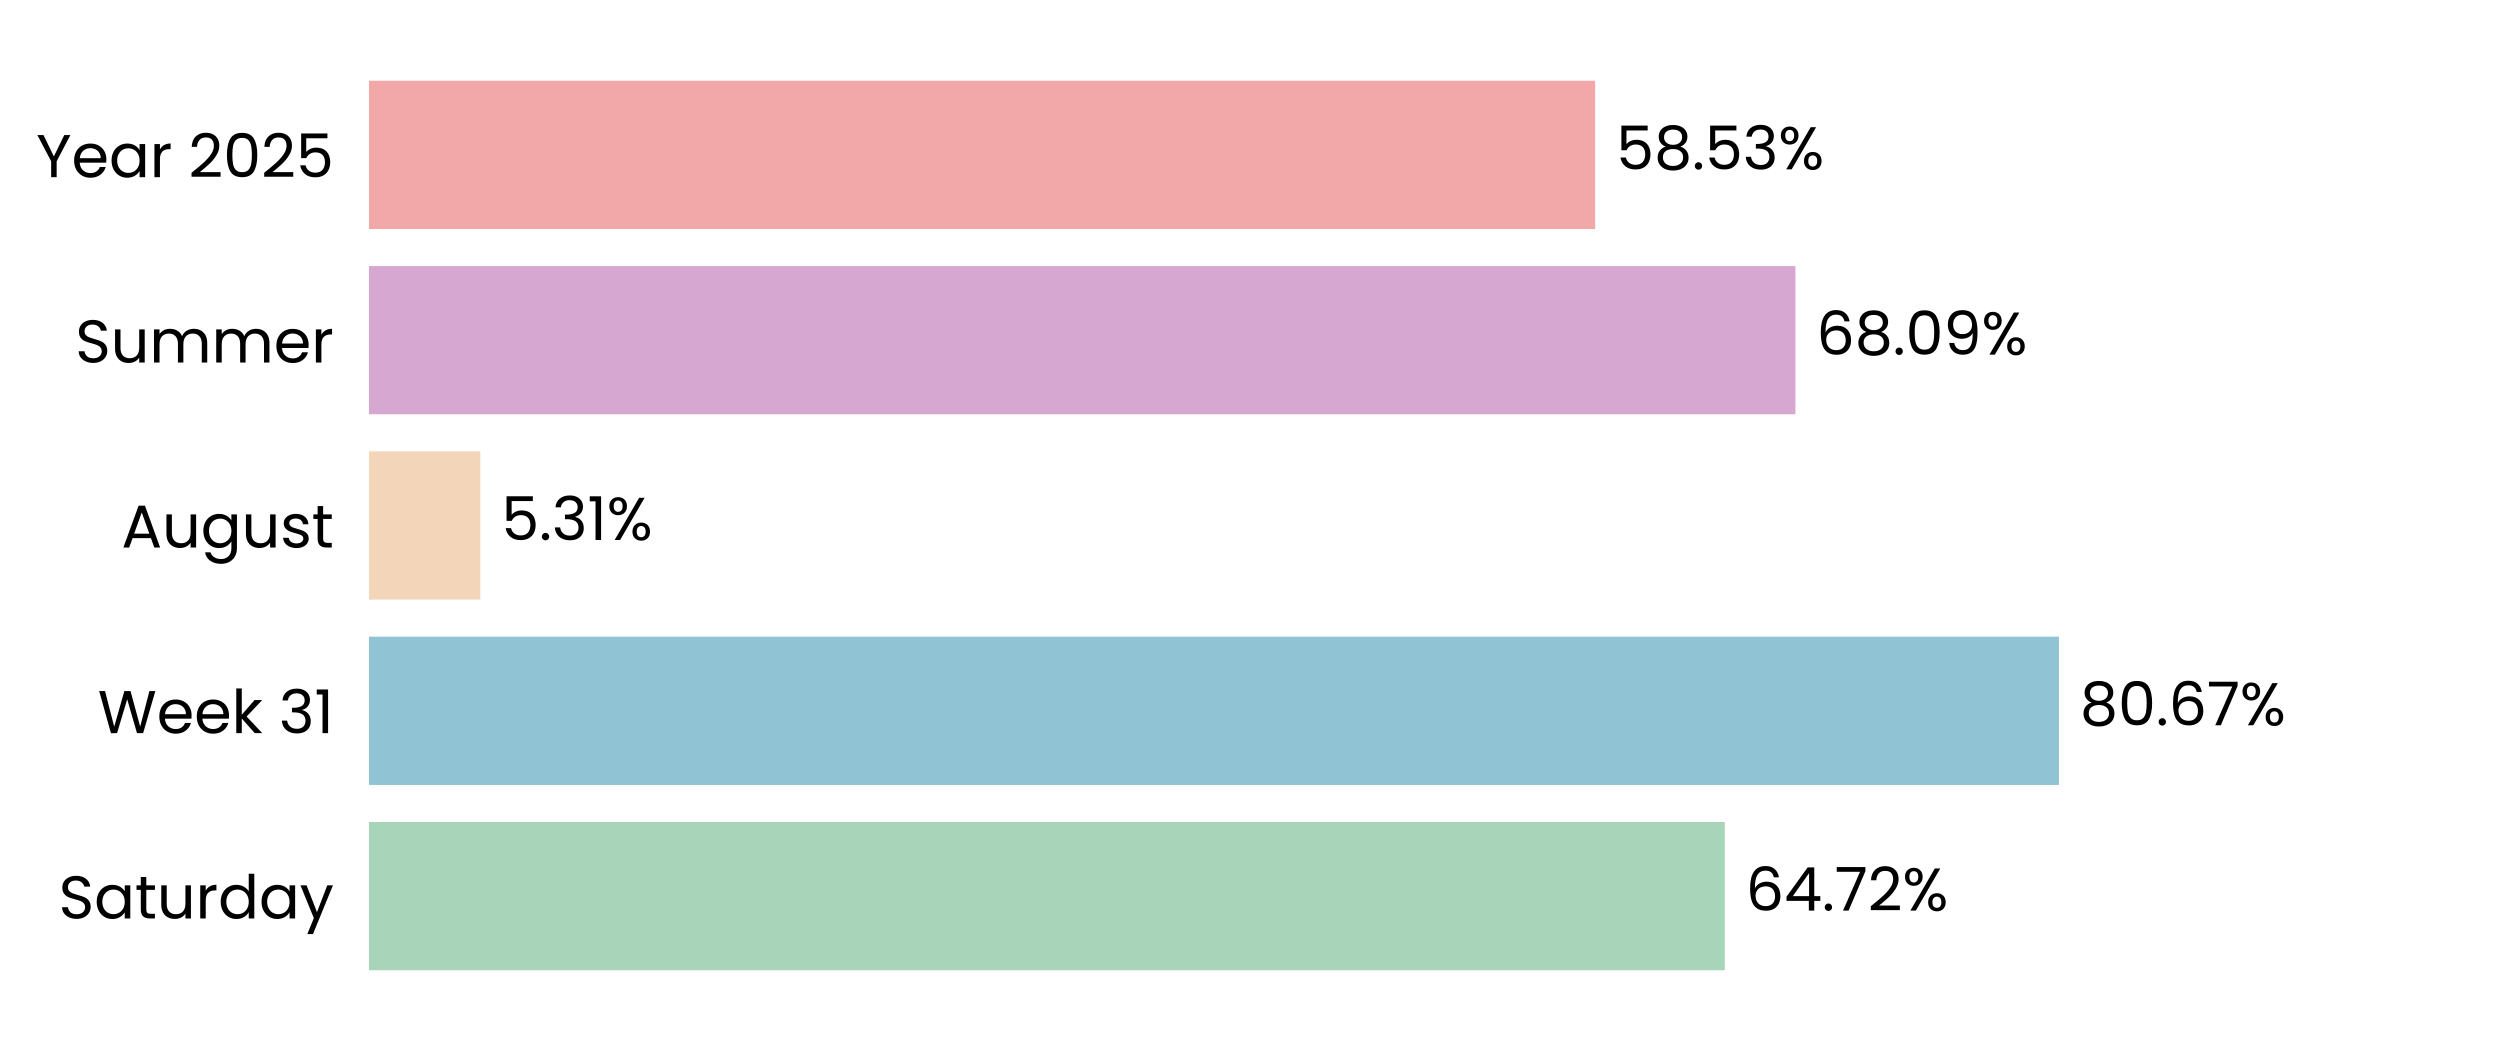
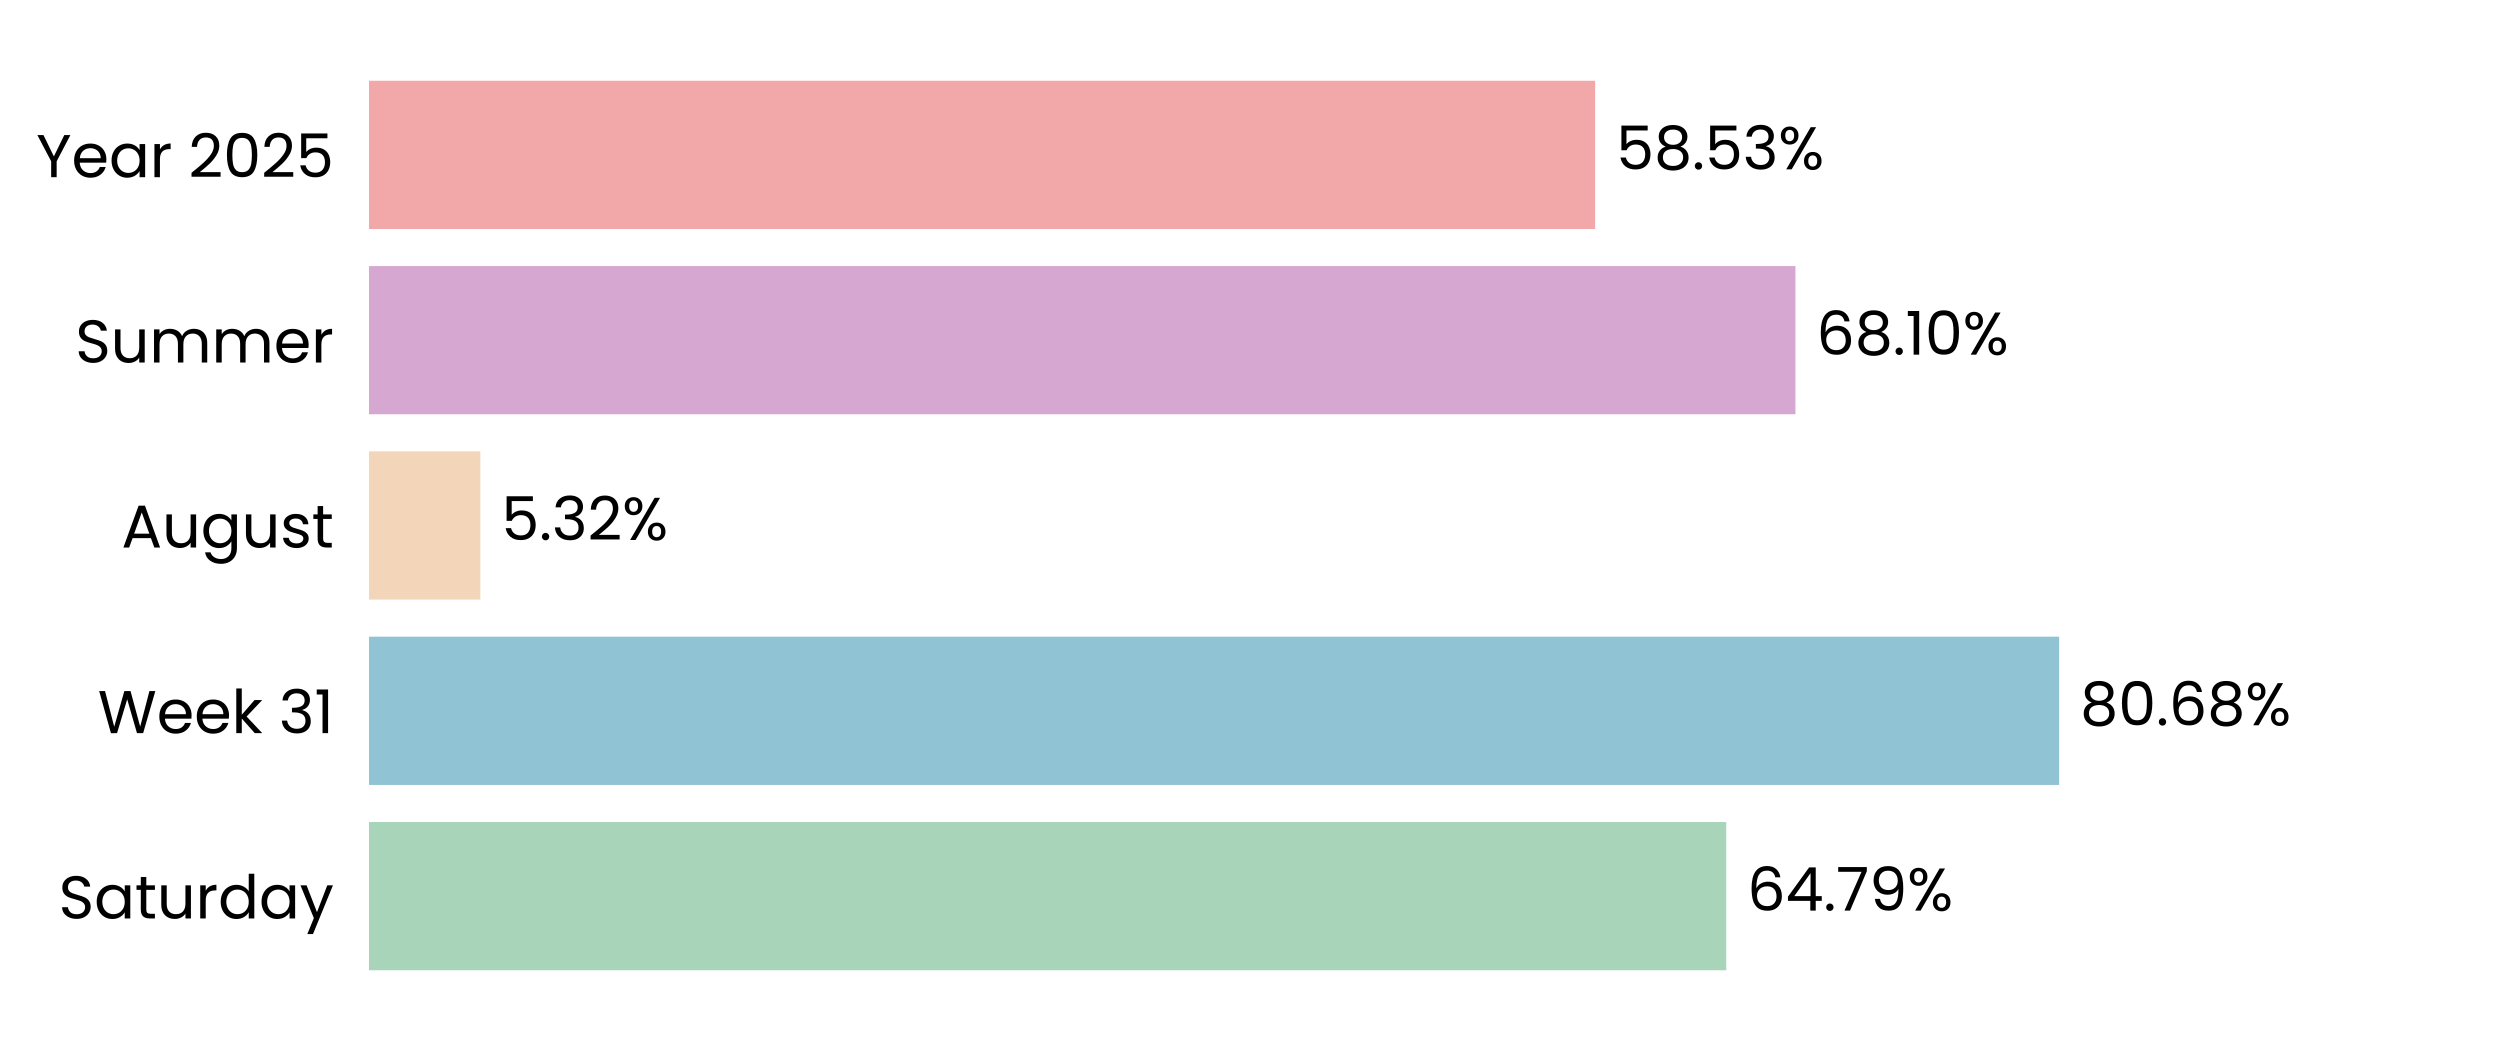
<svg xmlns="http://www.w3.org/2000/svg" xmlns:xlink="http://www.w3.org/1999/xlink" width="496.691pt" height="208.8pt" viewBox="0 0 496.691 208.8" version="1.1">
  <defs>
    <style type="text/css">*{stroke-linejoin: round; stroke-linecap: butt}</style>
  </defs>
  <g id="figure_1">
    <g id="patch_1">
      <path d="M 0 208.8  L 496.691 208.8  L 496.691 0  L 0 0  L 0 208.8  z " style="fill: none" />
    </g>
    <g id="axes_1">
      <g id="patch_2">
        <path d="M 73.311 201.6  L 489.491 201.6  L 489.491 7.2  L 73.311 7.2  L 73.311 201.6  z " style="fill: none" />
      </g>
      <g id="patch_3">
-         <path d="M 73.311 192.764  L 342.672 192.764  L 342.672 163.309  L 73.311 163.309  z " clip-path="url(#pc28c13d02f)" style="fill: #a8d5ba" />
+         <path d="M 73.311 192.764  L 342.961 192.764  L 342.961 163.309  L 73.311 163.309  z " clip-path="url(#pe22674fb7a)" style="fill: #a8d5ba" />
      </g>
      <g id="patch_4">
-         <path d="M 73.311 155.945  L 409.063 155.945  L 409.063 126.491  L 73.311 126.491  z " clip-path="url(#pc28c13d02f)" style="fill: #90c3d4" />
+         <path d="M 73.311 155.945  L 409.104 155.945  L 409.104 126.491  L 73.311 126.491  z " clip-path="url(#pe22674fb7a)" style="fill: #90c3d4" />
      </g>
      <g id="patch_5">
-         <path d="M 73.311 119.127  L 95.425 119.127  L 95.425 89.673  L 73.311 89.673  z " clip-path="url(#pc28c13d02f)" style="fill: #f3d6ba" />
+         <path d="M 73.311 119.127  L 95.435 119.127  L 95.435 89.673  L 73.311 89.673  z " clip-path="url(#pe22674fb7a)" style="fill: #f3d6ba" />
      </g>
      <g id="patch_6">
-         <path d="M 73.311 82.309  L 356.708 82.309  L 356.708 52.855  L 73.311 52.855  z " clip-path="url(#pc28c13d02f)" style="fill: #d6a8d1" />
+         <path d="M 73.311 82.309  L 356.711 82.309  L 356.711 52.855  L 73.311 52.855  z " clip-path="url(#pe22674fb7a)" style="fill: #d6a8d1" />
      </g>
      <g id="patch_7">
-         <path d="M 73.311 45.491  L 316.916 45.491  L 316.916 16.036  L 73.311 16.036  z " clip-path="url(#pc28c13d02f)" style="fill: #f2a8a8" />
+         <path d="M 73.311 45.491  L 316.917 45.491  L 316.917 16.036  L 73.311 16.036  z " clip-path="url(#pe22674fb7a)" style="fill: #f2a8a8" />
      </g>
      <g id="matplotlib.axis_1">
        <g id="ytick_1">
          <g id="text_1">
            <g transform="translate(11.65312 182.4764) scale(0.12 -0.12)">
              <defs>
                <path id="Poppins-Regular-53" d="M 1907 -45  Q 1466 -45 1117 112  Q 768 269 569 547  Q 371 826 365 1190  L 986 1190  Q 1018 877 1245 662  Q 1472 448 1907 448  Q 2323 448 2563 656  Q 2803 864 2803 1190  Q 2803 1446 2662 1606  Q 2522 1766 2310 1849  Q 2099 1933 1741 2029  Q 1299 2144 1033 2259  Q 768 2374 579 2620  Q 390 2867 390 3283  Q 390 3648 576 3929  Q 762 4211 1098 4364  Q 1434 4518 1869 4518  Q 2496 4518 2896 4204  Q 3296 3891 3347 3373  L 2707 3373  Q 2675 3629 2438 3824  Q 2202 4019 1811 4019  Q 1446 4019 1216 3830  Q 986 3642 986 3302  Q 986 3059 1123 2905  Q 1261 2752 1462 2672  Q 1664 2592 2029 2490  Q 2470 2368 2739 2249  Q 3008 2131 3200 1884  Q 3392 1638 3392 1216  Q 3392 890 3219 602  Q 3046 314 2707 134  Q 2368 -45 1907 -45  z " transform="scale(0.015625)" />
                <path id="Poppins-Regular-61" d="M 275 1766  Q 275 2304 492 2710  Q 710 3117 1091 3341  Q 1472 3565 1939 3565  Q 2400 3565 2739 3366  Q 3078 3168 3245 2867  L 3245 3507  L 3834 3507  L 3834 0  L 3245 0  L 3245 653  Q 3072 346 2729 144  Q 2387 -58 1933 -58  Q 1466 -58 1088 172  Q 710 403 492 819  Q 275 1235 275 1766  z M 3245 1760  Q 3245 2157 3085 2451  Q 2925 2746 2653 2902  Q 2381 3059 2054 3059  Q 1728 3059 1459 2905  Q 1190 2752 1030 2457  Q 870 2163 870 1766  Q 870 1363 1030 1065  Q 1190 768 1459 611  Q 1728 454 2054 454  Q 2381 454 2653 611  Q 2925 768 3085 1065  Q 3245 1363 3245 1760  z " transform="scale(0.015625)" />
                <path id="Poppins-Regular-74" d="M 1203 3027  L 1203 960  Q 1203 704 1312 598  Q 1421 493 1690 493  L 2118 493  L 2118 0  L 1594 0  Q 1107 0 864 224  Q 621 448 621 960  L 621 3027  L 166 3027  L 166 3507  L 621 3507  L 621 4390  L 1203 4390  L 1203 3507  L 2118 3507  L 2118 3027  L 1203 3027  z " transform="scale(0.015625)" />
                <path id="Poppins-Regular-75" d="M 3603 3507  L 3603 0  L 3021 0  L 3021 518  Q 2854 250 2556 99  Q 2259 -51 1901 -51  Q 1491 -51 1164 118  Q 838 288 649 627  Q 461 966 461 1453  L 461 3507  L 1037 3507  L 1037 1530  Q 1037 1011 1299 732  Q 1562 454 2016 454  Q 2483 454 2752 742  Q 3021 1030 3021 1581  L 3021 3507  L 3603 3507  z " transform="scale(0.015625)" />
                <path id="Poppins-Regular-72" d="M 1075 2938  Q 1229 3238 1513 3404  Q 1798 3571 2208 3571  L 2208 2970  L 2054 2970  Q 1075 2970 1075 1907  L 1075 0  L 493 0  L 493 3507  L 1075 3507  L 1075 2938  z " transform="scale(0.015625)" />
                <path id="Poppins-Regular-64" d="M 275 1766  Q 275 2304 492 2710  Q 710 3117 1091 3341  Q 1472 3565 1946 3565  Q 2355 3565 2707 3376  Q 3059 3187 3245 2880  L 3245 4736  L 3834 4736  L 3834 0  L 3245 0  L 3245 659  Q 3072 346 2733 144  Q 2394 -58 1939 -58  Q 1472 -58 1091 172  Q 710 403 492 819  Q 275 1235 275 1766  z M 3245 1760  Q 3245 2157 3085 2451  Q 2925 2746 2653 2902  Q 2381 3059 2054 3059  Q 1728 3059 1459 2905  Q 1190 2752 1030 2457  Q 870 2163 870 1766  Q 870 1363 1030 1065  Q 1190 768 1459 611  Q 1728 454 2054 454  Q 2381 454 2653 611  Q 2925 768 3085 1065  Q 3245 1363 3245 1760  z " transform="scale(0.015625)" />
                <path id="Poppins-Regular-79" d="M 3514 3507  L 1402 -1651  L 800 -1651  L 1491 38  L 77 3507  L 723 3507  L 1824 666  L 2912 3507  L 3514 3507  z " transform="scale(0.015625)" />
              </defs>
              <use xlink:href="#Poppins-Regular-53" />
              <use xlink:href="#Poppins-Regular-61" transform="translate(58.7 0)" />
              <use xlink:href="#Poppins-Regular-74" transform="translate(126.3 0)" />
              <use xlink:href="#Poppins-Regular-75" transform="translate(162.7 0)" />
              <use xlink:href="#Poppins-Regular-72" transform="translate(226.7 0)" />
              <use xlink:href="#Poppins-Regular-64" transform="translate(264 0)" />
              <use xlink:href="#Poppins-Regular-61" transform="translate(331.5999 0)" />
              <use xlink:href="#Poppins-Regular-79" transform="translate(399.1999 0)" />
            </g>
          </g>
        </g>
        <g id="ytick_2">
          <g id="text_2">
            <g transform="translate(19.42687 145.6582) scale(0.12 -0.12)">
              <defs>
                <path id="Poppins-Regular-57" d="M 6099 4461  L 4806 0  L 4154 0  L 3117 3590  L 2042 0  L 1395 -6  L 147 4461  L 768 4461  L 1741 678  L 2816 4461  L 3469 4461  L 4493 691  L 5472 4461  L 6099 4461  z " transform="scale(0.015625)" />
                <path id="Poppins-Regular-65" d="M 3693 1888  Q 3693 1722 3674 1536  L 870 1536  Q 902 1018 1225 726  Q 1549 435 2010 435  Q 2387 435 2640 611  Q 2893 787 2995 1082  L 3622 1082  Q 3482 576 3059 259  Q 2637 -58 2010 -58  Q 1510 -58 1116 166  Q 723 390 499 803  Q 275 1216 275 1760  Q 275 2304 492 2713  Q 710 3123 1104 3344  Q 1498 3565 2010 3565  Q 2509 3565 2893 3347  Q 3277 3130 3485 2749  Q 3693 2368 3693 1888  z M 3091 2010  Q 3091 2342 2944 2582  Q 2797 2822 2544 2947  Q 2291 3072 1984 3072  Q 1542 3072 1232 2790  Q 922 2509 877 2010  L 3091 2010  z " transform="scale(0.015625)" />
                <path id="Poppins-Regular-6b" d="M 2451 0  L 1075 1549  L 1075 0  L 493 0  L 493 4736  L 1075 4736  L 1075 1952  L 2426 3507  L 3238 3507  L 1587 1760  L 3245 0  L 2451 0  z " transform="scale(0.015625)" />
                <path id="Poppins-Regular-20" transform="scale(0.015625)" />
                <path id="Poppins-Regular-33" d="M 384 3462  Q 429 4051 838 4384  Q 1248 4717 1901 4717  Q 2336 4717 2653 4560  Q 2970 4403 3133 4134  Q 3296 3866 3296 3526  Q 3296 3130 3069 2842  Q 2842 2554 2477 2470  L 2477 2438  Q 2893 2336 3136 2035  Q 3379 1734 3379 1248  Q 3379 883 3212 592  Q 3046 301 2713 134  Q 2381 -32 1914 -32  Q 1235 -32 800 323  Q 365 678 314 1331  L 877 1331  Q 922 947 1190 704  Q 1459 461 1907 461  Q 2355 461 2588 694  Q 2822 928 2822 1299  Q 2822 1779 2502 1990  Q 2182 2202 1536 2202  L 1389 2202  L 1389 2688  L 1542 2688  Q 2131 2694 2432 2883  Q 2733 3072 2733 3469  Q 2733 3808 2512 4013  Q 2291 4218 1882 4218  Q 1485 4218 1241 4013  Q 998 3808 954 3462  L 384 3462  z " transform="scale(0.015625)" />
                <path id="Poppins-Regular-31" d="M 243 4096  L 243 4627  L 1446 4627  L 1446 0  L 858 0  L 858 4096  L 243 4096  z " transform="scale(0.015625)" />
              </defs>
              <use xlink:href="#Poppins-Regular-57" />
              <use xlink:href="#Poppins-Regular-65" transform="translate(97.59999 0)" />
              <use xlink:href="#Poppins-Regular-65" transform="translate(159.6 0)" />
              <use xlink:href="#Poppins-Regular-6b" transform="translate(221.6 0)" />
              <use xlink:href="#Poppins-Regular-20" transform="translate(273.0999 0)" />
              <use xlink:href="#Poppins-Regular-33" transform="translate(299.7999 0)" />
              <use xlink:href="#Poppins-Regular-31" transform="translate(358.6999 0)" />
            </g>
          </g>
        </g>
        <g id="ytick_3">
          <g id="text_3">
            <g transform="translate(24.11812 108.78) scale(0.12 -0.12)">
              <defs>
                <path id="Poppins-Regular-41" d="M 3130 992  L 1184 992  L 826 0  L 211 0  L 1824 4435  L 2496 4435  L 4102 0  L 3488 0  L 3130 992  z M 2963 1466  L 2157 3718  L 1350 1466  L 2963 1466  z " transform="scale(0.015625)" />
                <path id="Poppins-Regular-67" d="M 1939 3565  Q 2394 3565 2736 3366  Q 3078 3168 3245 2867  L 3245 3507  L 3834 3507  L 3834 -77  Q 3834 -557 3629 -931  Q 3424 -1306 3043 -1517  Q 2662 -1728 2157 -1728  Q 1466 -1728 1005 -1401  Q 544 -1075 461 -512  L 1037 -512  Q 1133 -832 1433 -1027  Q 1734 -1222 2157 -1222  Q 2637 -1222 2941 -921  Q 3245 -621 3245 -77  L 3245 659  Q 3072 352 2733 147  Q 2394 -58 1939 -58  Q 1472 -58 1091 172  Q 710 403 492 819  Q 275 1235 275 1766  Q 275 2304 492 2710  Q 710 3117 1091 3341  Q 1472 3565 1939 3565  z M 3245 1760  Q 3245 2157 3085 2451  Q 2925 2746 2653 2902  Q 2381 3059 2054 3059  Q 1728 3059 1459 2905  Q 1190 2752 1030 2457  Q 870 2163 870 1766  Q 870 1363 1030 1065  Q 1190 768 1459 611  Q 1728 454 2054 454  Q 2381 454 2653 611  Q 2925 768 3085 1065  Q 3245 1363 3245 1760  z " transform="scale(0.015625)" />
                <path id="Poppins-Regular-73" d="M 1734 -58  Q 1331 -58 1011 80  Q 691 218 505 464  Q 320 710 301 1030  L 902 1030  Q 928 768 1149 601  Q 1370 435 1728 435  Q 2061 435 2253 582  Q 2445 730 2445 954  Q 2445 1184 2240 1296  Q 2035 1408 1606 1517  Q 1216 1619 969 1724  Q 723 1830 547 2038  Q 371 2246 371 2586  Q 371 2854 531 3078  Q 691 3302 985 3433  Q 1280 3565 1658 3565  Q 2240 3565 2598 3270  Q 2957 2976 2982 2464  L 2400 2464  Q 2381 2739 2179 2905  Q 1978 3072 1638 3072  Q 1325 3072 1139 2937  Q 954 2803 954 2586  Q 954 2413 1066 2301  Q 1178 2189 1347 2121  Q 1517 2054 1818 1971  Q 2195 1869 2432 1769  Q 2669 1670 2838 1472  Q 3008 1274 3014 954  Q 3014 666 2854 435  Q 2694 205 2403 73  Q 2112 -58 1734 -58  z " transform="scale(0.015625)" />
              </defs>
              <use xlink:href="#Poppins-Regular-41" />
              <use xlink:href="#Poppins-Regular-75" transform="translate(67.39999 0)" />
              <use xlink:href="#Poppins-Regular-67" transform="translate(131.4 0)" />
              <use xlink:href="#Poppins-Regular-75" transform="translate(199 0)" />
              <use xlink:href="#Poppins-Regular-73" transform="translate(263 0)" />
              <use xlink:href="#Poppins-Regular-74" transform="translate(315.2 0)" />
            </g>
          </g>
        </g>
        <g id="ytick_4">
          <g id="text_4">
            <g transform="translate(14.95125 72.02182) scale(0.12 -0.12)">
              <defs>
                <path id="Poppins-Regular-6d" d="M 4710 3571  Q 5120 3571 5440 3401  Q 5760 3232 5945 2893  Q 6131 2554 6131 2067  L 6131 0  L 5555 0  L 5555 1984  Q 5555 2509 5296 2787  Q 5037 3066 4595 3066  Q 4141 3066 3872 2774  Q 3603 2483 3603 1933  L 3603 0  L 3027 0  L 3027 1984  Q 3027 2509 2768 2787  Q 2509 3066 2067 3066  Q 1613 3066 1344 2774  Q 1075 2483 1075 1933  L 1075 0  L 493 0  L 493 3507  L 1075 3507  L 1075 3002  Q 1248 3277 1539 3424  Q 1830 3571 2182 3571  Q 2624 3571 2963 3372  Q 3302 3174 3469 2790  Q 3616 3162 3955 3366  Q 4294 3571 4710 3571  z " transform="scale(0.015625)" />
              </defs>
              <use xlink:href="#Poppins-Regular-53" />
              <use xlink:href="#Poppins-Regular-75" transform="translate(58.7 0)" />
              <use xlink:href="#Poppins-Regular-6d" transform="translate(122.7 0)" />
              <use xlink:href="#Poppins-Regular-6d" transform="translate(225.7 0)" />
              <use xlink:href="#Poppins-Regular-65" transform="translate(328.7 0)" />
              <use xlink:href="#Poppins-Regular-72" transform="translate(390.6999 0)" />
            </g>
          </g>
        </g>
        <g id="ytick_5">
          <g id="text_5">
            <g transform="translate(7.2 35.20364) scale(0.12 -0.12)">
              <defs>
                <path id="Poppins-Regular-59" d="M 3616 4461  L 2163 1683  L 2163 0  L 1581 0  L 1581 1683  L 122 4461  L 768 4461  L 1869 2202  L 2970 4461  L 3616 4461  z " transform="scale(0.015625)" />
                <path id="Poppins-Regular-32" d="M 326 467  Q 1139 1120 1600 1539  Q 2061 1958 2377 2416  Q 2694 2874 2694 3315  Q 2694 3731 2492 3971  Q 2291 4211 1843 4211  Q 1408 4211 1168 3939  Q 928 3667 909 3213  L 346 3213  Q 371 3930 780 4320  Q 1190 4710 1837 4710  Q 2496 4710 2883 4345  Q 3270 3981 3270 3341  Q 3270 2810 2953 2307  Q 2637 1805 2233 1424  Q 1830 1043 1203 538  L 3405 538  L 3405 51  L 326 51  L 326 467  z " transform="scale(0.015625)" />
                <path id="Poppins-Regular-30" d="M 397 2362  Q 397 3462 755 4080  Q 1114 4698 2010 4698  Q 2899 4698 3257 4080  Q 3616 3462 3616 2362  Q 3616 1242 3257 621  Q 2899 0 2010 0  Q 1114 0 755 621  Q 397 1242 397 2362  z M 3040 2362  Q 3040 2918 2966 3305  Q 2893 3693 2665 3929  Q 2438 4166 2010 4166  Q 1574 4166 1347 3929  Q 1120 3693 1046 3305  Q 973 2918 973 2362  Q 973 1786 1046 1395  Q 1120 1005 1347 768  Q 1574 531 2010 531  Q 2438 531 2665 768  Q 2893 1005 2966 1395  Q 3040 1786 3040 2362  z " transform="scale(0.015625)" />
                <path id="Poppins-Regular-35" d="M 3347 4122  L 1101 4122  L 1101 2662  Q 1248 2867 1536 2998  Q 1824 3130 2157 3130  Q 2688 3130 3021 2909  Q 3354 2688 3498 2339  Q 3642 1990 3642 1600  Q 3642 1139 3469 774  Q 3296 410 2941 198  Q 2586 -13 2061 -13  Q 1389 -13 973 332  Q 557 678 467 1254  L 1037 1254  Q 1120 890 1389 685  Q 1658 480 2067 480  Q 2573 480 2829 784  Q 3085 1088 3085 1587  Q 3085 2086 2829 2358  Q 2573 2630 2074 2630  Q 1734 2630 1481 2467  Q 1229 2304 1114 2022  L 563 2022  L 563 4634  L 3347 4634  L 3347 4122  z " transform="scale(0.015625)" />
              </defs>
              <use xlink:href="#Poppins-Regular-59" />
              <use xlink:href="#Poppins-Regular-65" transform="translate(58.39999 0)" />
              <use xlink:href="#Poppins-Regular-61" transform="translate(120.4 0)" />
              <use xlink:href="#Poppins-Regular-72" transform="translate(188 0)" />
              <use xlink:href="#Poppins-Regular-20" transform="translate(225.3 0)" />
              <use xlink:href="#Poppins-Regular-32" transform="translate(252 0)" />
              <use xlink:href="#Poppins-Regular-30" transform="translate(309.4999 0)" />
              <use xlink:href="#Poppins-Regular-32" transform="translate(372.2999 0)" />
              <use xlink:href="#Poppins-Regular-35" transform="translate(429.7999 0)" />
            </g>
          </g>
        </g>
      </g>
      <g id="text_6">
-         <g transform="translate(346.834 180.9164) scale(0.12 -0.12)">
+         <g transform="translate(347.123 180.9164) scale(0.12 -0.12)">
          <defs>
            <path id="Poppins-Regular-36" d="M 2976 3526  Q 2835 4237 2099 4237  Q 1530 4237 1248 3798  Q 966 3360 973 2355  Q 1120 2688 1462 2877  Q 1805 3066 2227 3066  Q 2886 3066 3280 2656  Q 3674 2246 3674 1523  Q 3674 1088 3504 742  Q 3334 397 2992 192  Q 2650 -13 2163 -13  Q 1504 -13 1133 281  Q 762 576 614 1094  Q 467 1613 467 2374  Q 467 4723 2106 4723  Q 2733 4723 3091 4384  Q 3450 4045 3514 3526  L 2976 3526  z M 2106 2573  Q 1830 2573 1587 2461  Q 1344 2349 1193 2121  Q 1043 1894 1043 1568  Q 1043 1082 1324 778  Q 1606 474 2131 474  Q 2579 474 2844 752  Q 3110 1030 3110 1504  Q 3110 2003 2854 2288  Q 2598 2573 2106 2573  z " transform="scale(0.015625)" />
            <path id="Poppins-Regular-34" d="M 256 1030  L 256 1472  L 2502 4582  L 3200 4582  L 3200 1536  L 3840 1536  L 3840 1030  L 3200 1030  L 3200 0  L 2624 0  L 2624 1030  L 256 1030  z M 2650 3974  L 928 1536  L 2650 1536  L 2650 3974  z " transform="scale(0.015625)" />
            <path id="Poppins-Regular-2e" d="M 678 -38  Q 512 -38 397 77  Q 282 192 282 358  Q 282 525 397 640  Q 512 755 678 755  Q 838 755 950 640  Q 1062 525 1062 358  Q 1062 192 950 77  Q 838 -38 678 -38  z " transform="scale(0.015625)" />
            <path id="Poppins-Regular-37" d="M 3245 4173  L 1466 0  L 877 0  L 2682 4115  L 211 4115  L 211 4614  L 3245 4614  L 3245 4173  z " transform="scale(0.015625)" />
+             <path id="Poppins-Regular-39" d="M 1146 1242  Q 1210 877 1443 678  Q 1677 480 2074 480  Q 2605 480 2857 896  Q 3110 1312 3098 2298  Q 2963 2010 2649 1846  Q 2336 1683 1952 1683  Q 1523 1683 1187 1859  Q 851 2035 659 2374  Q 467 2714 467 3194  Q 467 3878 864 4297  Q 1261 4717 1990 4717  Q 2886 4717 3248 4134  Q 3610 3552 3610 2400  Q 3610 1594 3466 1069  Q 3322 544 2979 269  Q 2637 -6 2042 -6  Q 1389 -6 1024 346  Q 659 698 608 1242  L 1146 1242  z M 2048 2176  Q 2477 2176 2752 2441  Q 3027 2707 3027 3162  Q 3027 3642 2758 3936  Q 2490 4230 2003 4230  Q 1555 4230 1289 3948  Q 1024 3667 1024 3206  Q 1024 2739 1286 2457  Q 1549 2176 2048 2176  z " transform="scale(0.015625)" />
            <path id="Poppins-Regular-25" d="M 269 3584  Q 269 4019 531 4278  Q 794 4538 1203 4538  Q 1613 4538 1875 4278  Q 2138 4019 2138 3584  Q 2138 3142 1875 2883  Q 1613 2624 1203 2624  Q 794 2624 531 2883  Q 269 3142 269 3584  z M 4006 4467  L 1414 0  L 838 0  L 3430 4467  L 4006 4467  z M 1203 4179  Q 986 4179 861 4028  Q 736 3878 736 3584  Q 736 3290 861 3136  Q 986 2982 1203 2982  Q 1421 2982 1549 3139  Q 1677 3296 1677 3584  Q 1677 3878 1549 4028  Q 1421 4179 1203 4179  z M 2720 883  Q 2720 1325 2982 1584  Q 3245 1843 3654 1843  Q 4064 1843 4323 1584  Q 4582 1325 4582 883  Q 4582 448 4323 185  Q 4064 -77 3654 -77  Q 3245 -77 2982 182  Q 2720 442 2720 883  z M 3648 1478  Q 3430 1478 3302 1328  Q 3174 1178 3174 883  Q 3174 595 3302 444  Q 3430 294 3648 294  Q 3866 294 3994 444  Q 4122 595 4122 883  Q 4122 1178 3994 1328  Q 3866 1478 3648 1478  z " transform="scale(0.015625)" />
          </defs>
          <use xlink:href="#Poppins-Regular-36" />
          <use xlink:href="#Poppins-Regular-34" transform="translate(63.49999 0)" />
          <use xlink:href="#Poppins-Regular-2e" transform="translate(126.4 0)" />
          <use xlink:href="#Poppins-Regular-37" transform="translate(147.4 0)" />
-           <use xlink:href="#Poppins-Regular-32" transform="translate(202 0)" />
-           <use xlink:href="#Poppins-Regular-25" transform="translate(259.4999 0)" />
+           <use xlink:href="#Poppins-Regular-39" transform="translate(202 0)" />
+           <use xlink:href="#Poppins-Regular-25" transform="translate(264.9999 0)" />
        </g>
      </g>
      <g id="text_7">
-         <g transform="translate(413.2246 144.0982) scale(0.12 -0.12)">
+         <g transform="translate(413.2659 144.0982) scale(0.12 -0.12)">
          <defs>
            <path id="Poppins-Regular-38" d="M 1242 2406  Q 883 2547 691 2816  Q 499 3085 499 3469  Q 499 3814 672 4092  Q 845 4371 1187 4534  Q 1530 4698 2016 4698  Q 2502 4698 2844 4534  Q 3187 4371 3363 4092  Q 3539 3814 3539 3469  Q 3539 3098 3340 2819  Q 3142 2541 2797 2406  Q 3194 2285 3427 1981  Q 3661 1677 3661 1248  Q 3661 832 3456 521  Q 3251 211 2876 41  Q 2502 -128 2016 -128  Q 1530 -128 1162 41  Q 794 211 589 521  Q 384 832 384 1248  Q 384 1677 614 1984  Q 845 2291 1242 2406  z M 2976 3398  Q 2976 3789 2720 4000  Q 2464 4211 2016 4211  Q 1574 4211 1318 4000  Q 1062 3789 1062 3392  Q 1062 3034 1328 2816  Q 1594 2598 2016 2598  Q 2445 2598 2710 2819  Q 2976 3040 2976 3398  z M 2016 2150  Q 1542 2150 1241 1929  Q 941 1709 941 1267  Q 941 858 1232 608  Q 1523 358 2016 358  Q 2509 358 2797 608  Q 3085 858 3085 1267  Q 3085 1696 2790 1923  Q 2496 2150 2016 2150  z " transform="scale(0.015625)" />
          </defs>
          <use xlink:href="#Poppins-Regular-38" />
          <use xlink:href="#Poppins-Regular-30" transform="translate(63.09999 0)" />
          <use xlink:href="#Poppins-Regular-2e" transform="translate(125.9 0)" />
          <use xlink:href="#Poppins-Regular-36" transform="translate(146.9 0)" />
-           <use xlink:href="#Poppins-Regular-37" transform="translate(210.3999 0)" />
-           <use xlink:href="#Poppins-Regular-25" transform="translate(264.9999 0)" />
+           <use xlink:href="#Poppins-Regular-38" transform="translate(210.3999 0)" />
+           <use xlink:href="#Poppins-Regular-25" transform="translate(273.4999 0)" />
        </g>
      </g>
      <g id="text_8">
-         <g transform="translate(99.58727 107.28) scale(0.12 -0.12)">
+         <g transform="translate(99.5966 107.28) scale(0.12 -0.12)">
          <use xlink:href="#Poppins-Regular-35" />
          <use xlink:href="#Poppins-Regular-2e" transform="translate(62.79999 0)" />
          <use xlink:href="#Poppins-Regular-33" transform="translate(83.79997 0)" />
-           <use xlink:href="#Poppins-Regular-31" transform="translate(142.7 0)" />
-           <use xlink:href="#Poppins-Regular-25" transform="translate(174.7 0)" />
+           <use xlink:href="#Poppins-Regular-32" transform="translate(142.7 0)" />
+           <use xlink:href="#Poppins-Regular-25" transform="translate(200.2 0)" />
        </g>
      </g>
      <g id="text_9">
-         <g transform="translate(360.87 70.46182) scale(0.12 -0.12)">
-           <defs>
-             <path id="Poppins-Regular-39" d="M 1146 1242  Q 1210 877 1443 678  Q 1677 480 2074 480  Q 2605 480 2857 896  Q 3110 1312 3098 2298  Q 2963 2010 2649 1846  Q 2336 1683 1952 1683  Q 1523 1683 1187 1859  Q 851 2035 659 2374  Q 467 2714 467 3194  Q 467 3878 864 4297  Q 1261 4717 1990 4717  Q 2886 4717 3248 4134  Q 3610 3552 3610 2400  Q 3610 1594 3466 1069  Q 3322 544 2979 269  Q 2637 -6 2042 -6  Q 1389 -6 1024 346  Q 659 698 608 1242  L 1146 1242  z M 2048 2176  Q 2477 2176 2752 2441  Q 3027 2707 3027 3162  Q 3027 3642 2758 3936  Q 2490 4230 2003 4230  Q 1555 4230 1289 3948  Q 1024 3667 1024 3206  Q 1024 2739 1286 2457  Q 1549 2176 2048 2176  z " transform="scale(0.015625)" />
-           </defs>
+         <g transform="translate(360.8732 70.46182) scale(0.12 -0.12)">
          <use xlink:href="#Poppins-Regular-36" />
          <use xlink:href="#Poppins-Regular-38" transform="translate(63.49999 0)" />
          <use xlink:href="#Poppins-Regular-2e" transform="translate(126.6 0)" />
-           <use xlink:href="#Poppins-Regular-30" transform="translate(147.6 0)" />
-           <use xlink:href="#Poppins-Regular-39" transform="translate(210.3999 0)" />
-           <use xlink:href="#Poppins-Regular-25" transform="translate(273.3999 0)" />
+           <use xlink:href="#Poppins-Regular-31" transform="translate(147.6 0)" />
+           <use xlink:href="#Poppins-Regular-30" transform="translate(179.5999 0)" />
+           <use xlink:href="#Poppins-Regular-25" transform="translate(242.3999 0)" />
        </g>
      </g>
      <g id="text_10">
-         <g transform="translate(321.0777 33.64364) scale(0.12 -0.12)">
+         <g transform="translate(321.0785 33.64364) scale(0.12 -0.12)">
          <use xlink:href="#Poppins-Regular-35" />
          <use xlink:href="#Poppins-Regular-38" transform="translate(62.79999 0)" />
          <use xlink:href="#Poppins-Regular-2e" transform="translate(125.9 0)" />
          <use xlink:href="#Poppins-Regular-35" transform="translate(146.9 0)" />
          <use xlink:href="#Poppins-Regular-33" transform="translate(209.7 0)" />
          <use xlink:href="#Poppins-Regular-25" transform="translate(268.5999 0)" />
        </g>
      </g>
    </g>
  </g>
  <defs>
-     <clipPath id="pc28c13d02f">
+     <clipPath id="pe22674fb7a">
      <rect x="73.311" y="7.2" width="416.18" height="194.4" />
    </clipPath>
  </defs>
</svg>
